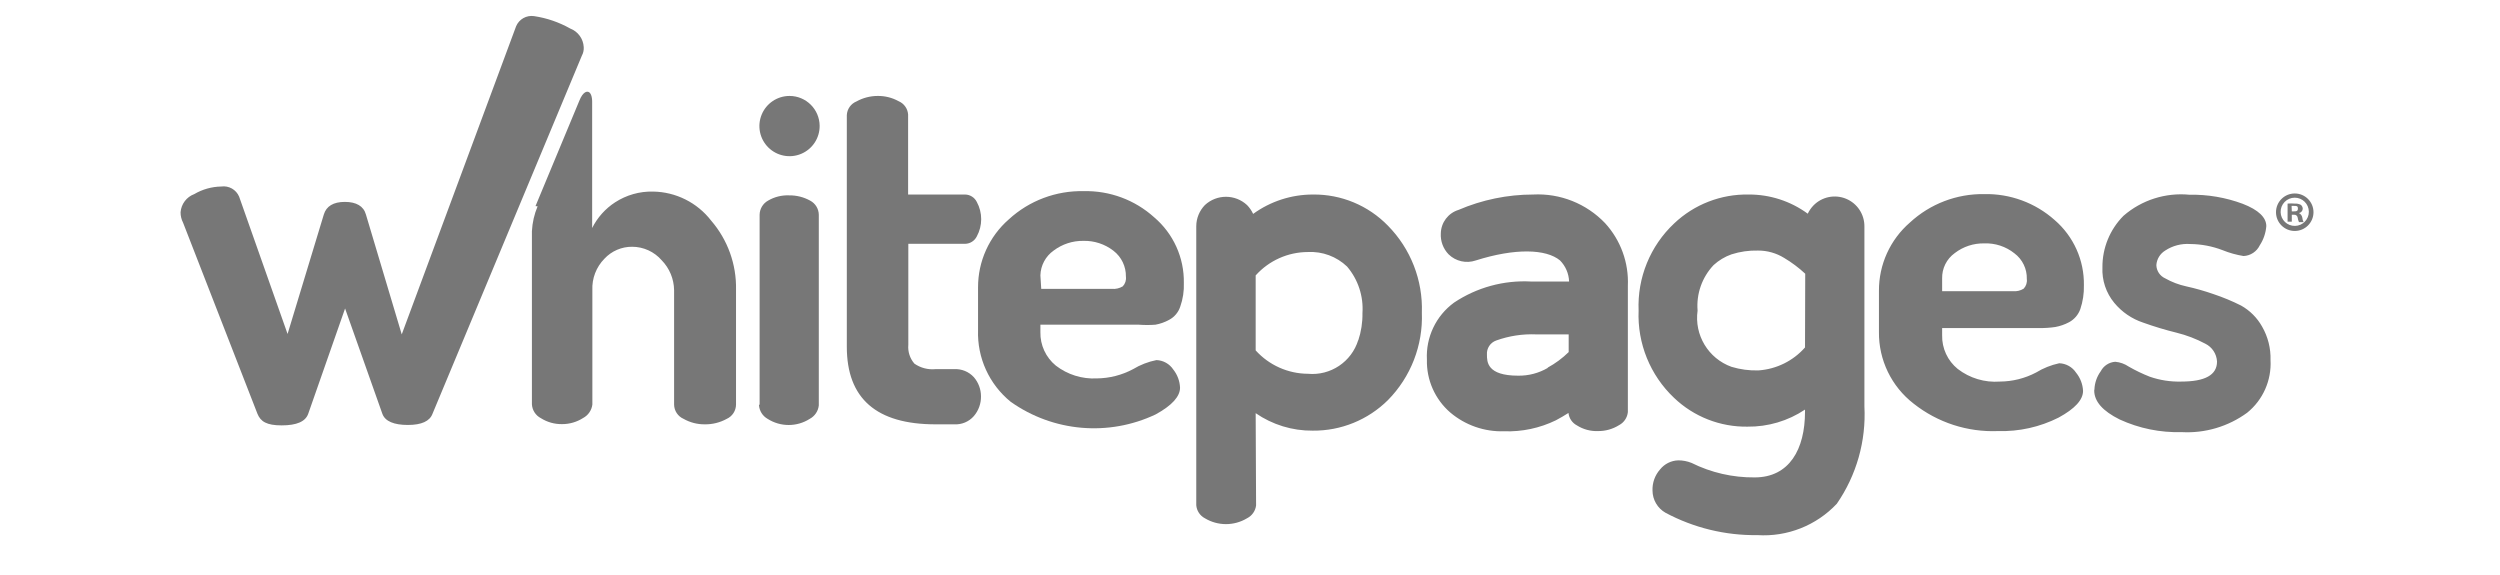
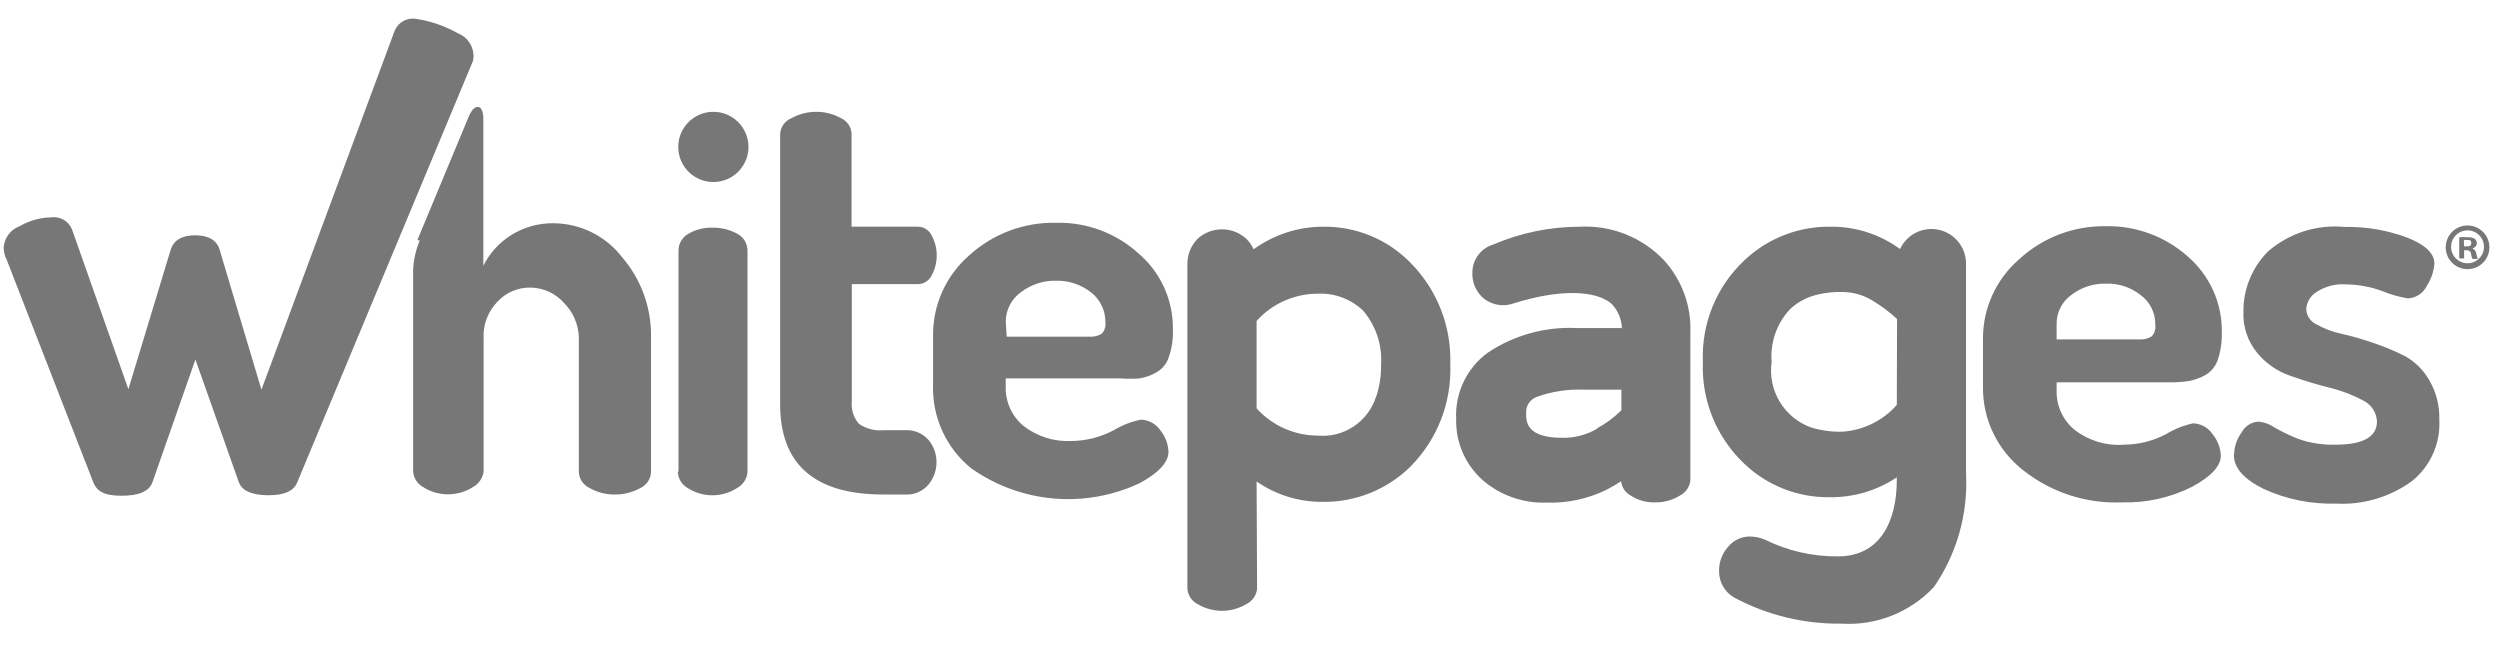
- <svg xmlns="http://www.w3.org/2000/svg" height="575" viewBox="13.22 6.925 101.842 27.298" width="2500">
+ <svg xmlns="http://www.w3.org/2000/svg" viewBox="13.22 6.925 101.842 27.298">
  <g fill="#777">
    <path d="m94 22.68v-1.95a4.26 4.26 0 0 1 1.47-3.24 5.08 5.08 0 0 1 3.53-1.35 4.87 4.87 0 0 1 3.34 1.23 4 4 0 0 1 1.39 3.1 3.28 3.28 0 0 1 -.17 1.13 1.14 1.14 0 0 1 -.53.62 2.25 2.25 0 0 1 -.66.23 5 5 0 0 1 -.78.05h-4.59v.34a2 2 0 0 0 .74 1.6 2.92 2.92 0 0 0 2 .6 3.74 3.74 0 0 0 1.72-.43 3.55 3.55 0 0 1 1.1-.44 1 1 0 0 1 .8.45 1.48 1.48 0 0 1 .33.86c0 .43-.39.85-1.16 1.27a6 6 0 0 1 -2.88.64 6.06 6.06 0 0 1 -4-1.3 4.24 4.24 0 0 1 -1.65-3.41zm3-1.93h3.36a.83.83 0 0 0 .51-.12.56.56 0 0 0 .15-.46 1.47 1.47 0 0 0 -.59-1.22 2.16 2.16 0 0 0 -1.43-.47 2.22 2.22 0 0 0 -1.4.46 1.44 1.44 0 0 0 -.6 1.21zm7.23 4.66a1.57 1.57 0 0 1 .3-.86.84.84 0 0 1 .69-.45 1.35 1.35 0 0 1 .64.23 7.47 7.47 0 0 0 1 .48 4.2 4.2 0 0 0 1.49.23c1.13 0 1.7-.31 1.7-.95a1 1 0 0 0 -.56-.85 5.94 5.94 0 0 0 -1.36-.52 16 16 0 0 1 -1.59-.48 3 3 0 0 1 -1.37-.94 2.46 2.46 0 0 1 -.56-1.68 3.43 3.43 0 0 1 1-2.45 4.16 4.16 0 0 1 3.13-1 6.88 6.88 0 0 1 2.53.43c.75.29 1.12.65 1.12 1.06a1.93 1.93 0 0 1 -.31.91.9.9 0 0 1 -.77.51 4.61 4.61 0 0 1 -1-.28 4.39 4.39 0 0 0 -1.53-.29 1.92 1.92 0 0 0 -1.19.31.88.88 0 0 0 -.42.69.71.71 0 0 0 .42.63 3.56 3.56 0 0 0 1 .38 11.38 11.38 0 0 1 1.3.37 9.88 9.88 0 0 1 1.3.54 2.6 2.6 0 0 1 1 1 3 3 0 0 1 .4 1.59 3 3 0 0 1 -1.11 2.5 4.82 4.82 0 0 1 -3.11.92 6.59 6.59 0 0 1 -2.94-.6c-.81-.4-1.21-.86-1.21-1.38zm-39.82 1.13a4.69 4.69 0 0 0 2.71.83 5 5 0 0 0 3.57-1.45 5.61 5.61 0 0 0 1.61-4.15 5.61 5.61 0 0 0 -1.61-4.13 4.88 4.88 0 0 0 -3.56-1.48 4.82 4.82 0 0 0 -2.84.92 1.5 1.5 0 0 0 -.29-.42 1.47 1.47 0 0 0 -2 0 1.45 1.45 0 0 0 -.41 1v13.25a.77.77 0 0 0 .41.62 1.94 1.94 0 0 0 2 0 .79.79 0 0 0 .43-.61zm4.87-3.47a2.28 2.28 0 0 1 -2.39 1.6 3.37 3.37 0 0 1 -2.48-1.11v-3.56a3.34 3.34 0 0 1 2.48-1.11 2.5 2.5 0 0 1 1.86.69 3.09 3.09 0 0 1 .73 2.21 3.9 3.9 0 0 1 -.2 1.3zm11.72-5.55a4.41 4.41 0 0 0 -3.42-1.36 9 9 0 0 0 -3.54.73 1.19 1.19 0 0 0 -.84 1.11 1.32 1.32 0 0 0 .37 1 1.26 1.26 0 0 0 1.29.29c1.86-.59 3.34-.55 4 0a1.5 1.5 0 0 1 .43 1h-1.81a6 6 0 0 0 -3.65 1 3.15 3.15 0 0 0 -1.29 2.71 3.21 3.21 0 0 0 1.11 2.51 3.77 3.77 0 0 0 2.55.89 5.21 5.21 0 0 0 2.46-.52c.21-.11.41-.23.6-.35a.76.76 0 0 0 .4.59 1.74 1.74 0 0 0 1 .27 1.85 1.85 0 0 0 1-.28.79.79 0 0 0 .42-.62v-6a4.14 4.14 0 0 0 -1.08-2.97zm-2.72 6.87a2.71 2.71 0 0 1 -1.41.37c-1.48 0-1.48-.66-1.48-1a.66.66 0 0 1 .44-.67 5 5 0 0 1 1.9-.29h1.54v.84a4.49 4.49 0 0 1 -1 .74zm12.61-7.71a1.51 1.51 0 0 0 -.27.39 4.7 4.7 0 0 0 -2.81-.91 5 5 0 0 0 -3.53 1.37 5.37 5.37 0 0 0 -1.69 4.14 5.4 5.4 0 0 0 1.68 4.14 4.94 4.94 0 0 0 3.49 1.37 4.81 4.81 0 0 0 2.73-.81v.1c0 1.78-.74 3.12-2.39 3.12a6.59 6.59 0 0 1 -3-.69 1.68 1.68 0 0 0 -.63-.12 1.15 1.15 0 0 0 -.86.43 1.43 1.43 0 0 0 -.36 1 1.22 1.22 0 0 0 .62 1.06 9 9 0 0 0 4.36 1.06 4.76 4.76 0 0 0 3.77-1.49 7.45 7.45 0 0 0 1.31-4.62v-8.54a1.41 1.41 0 0 0 -2.42-1zm-.4 6.74a3.24 3.24 0 0 1 -2.21 1.09 4 4 0 0 1 -1.28-.17 2.47 2.47 0 0 1 -1.61-2.67 2.81 2.81 0 0 1 .76-2.16 2.47 2.47 0 0 1 .85-.51 3.82 3.82 0 0 1 1.26-.18 2.35 2.35 0 0 1 1.24.35 5.85 5.85 0 0 1 1 .75zm-77.12-6.42a1 1 0 0 1 .65-.86 2.62 2.62 0 0 1 1.28-.36.8.8 0 0 1 .85.48l2.3 6.52 1.72-5.67c.12-.4.46-.6 1-.6s.89.2 1 .6l1.7 5.69 5.43-14.63a.8.8 0 0 1 .85-.48 5 5 0 0 1 1.72.59 1 1 0 0 1 .64.88.75.75 0 0 1 -.09.41l-7.09 17c-.13.35-.52.53-1.17.53s-1.08-.17-1.21-.53l-1.77-5-1.75 5c-.13.37-.55.55-1.26.55s-1-.18-1.15-.55l-3.53-9.07a1.06 1.06 0 0 1 -.12-.5zm16.85-.29 2.08-5c.18-.46.38-.43.38-.43.24 0 .23.47.23.47v6a3.12 3.12 0 0 1 1.09-1.22 3.17 3.17 0 0 1 1.8-.51 3.55 3.55 0 0 1 2.76 1.38 4.86 4.86 0 0 1 1.18 3.28v5.45a.75.75 0 0 1 -.44.68 2.1 2.1 0 0 1 -1.05.26 2 2 0 0 1 -1-.26.75.75 0 0 1 -.45-.68v-5.43a2.07 2.07 0 0 0 -.59-1.42 1.86 1.86 0 0 0 -1.4-.64 1.78 1.78 0 0 0 -1.32.57 2 2 0 0 0 -.57 1.49v5.43a.84.84 0 0 1 -.44.64 1.84 1.84 0 0 1 -1 .29 1.82 1.82 0 0 1 -1-.28.79.79 0 0 1 -.43-.66v-8.22a3.49 3.49 0 0 1 .27-1.18zm10.64 9.41v-9a.78.78 0 0 1 .4-.67 1.82 1.82 0 0 1 1-.25 2 2 0 0 1 1 .25.77.77 0 0 1 .41.67v9.05a.82.82 0 0 1 -.43.64 1.86 1.86 0 0 1 -2 0 .81.81 0 0 1 -.41-.65zm4.14-2.73v-11a.74.74 0 0 1 .46-.65 2.08 2.08 0 0 1 1-.26 2 2 0 0 1 1 .25.74.74 0 0 1 .45.63v3.8h2.71a.63.63 0 0 1 .55.35 1.71 1.71 0 0 1 0 1.64.63.63 0 0 1 -.55.35h-2.7v4.79a1.2 1.2 0 0 0 .29.9 1.5 1.5 0 0 0 1 .26h.89a1.18 1.18 0 0 1 .93.38 1.39 1.39 0 0 1 .34.91 1.41 1.41 0 0 1 -.34.94 1.15 1.15 0 0 1 -.93.39h-.89q-4.21 0-4.21-3.68z" />
    <path d="m51.23 22.57v-2a4.27 4.27 0 0 1 1.46-3.23 5.09 5.09 0 0 1 3.56-1.34 4.82 4.82 0 0 1 3.34 1.24 4 4 0 0 1 1.41 3.12 3 3 0 0 1 -.17 1.12 1.09 1.09 0 0 1 -.53.63 2.1 2.1 0 0 1 -.65.23 5.1 5.1 0 0 1 -.78 0h-4.68v.35a2 2 0 0 0 .73 1.59 2.94 2.94 0 0 0 1.95.61 3.73 3.73 0 0 0 1.72-.44 3.44 3.44 0 0 1 1.11-.43 1 1 0 0 1 .8.45 1.48 1.48 0 0 1 .32.86c0 .42-.39.85-1.16 1.27a6.84 6.84 0 0 1 -6.88-.6 4.2 4.2 0 0 1 -1.55-3.4zm3-1.93h3.35a.87.87 0 0 0 .52-.12.56.56 0 0 0 .15-.46 1.52 1.52 0 0 0 -.59-1.23 2.24 2.24 0 0 0 -1.43-.47 2.29 2.29 0 0 0 -1.41.46 1.49 1.49 0 0 0 -.63 1.18zm-10.52-7.74a1.43 1.43 0 1 1 -1.43-1.42 1.43 1.43 0 0 1 1.43 1.42zm70.92 4.1a.89.89 0 0 1 -1.78 0 .89.89 0 0 1 1.78 0zm-1.56 0a.67.67 0 1 0 .67-.69.67.67 0 0 0 -.67.69zm.53.45h-.2v-.86a1.84 1.84 0 0 1 .33 0 .58.58 0 0 1 .3.06.25.25 0 0 1 .09.19.22.22 0 0 1 -.18.2.3.3 0 0 1 .16.22.52.52 0 0 0 .06.21h-.22a.79.79 0 0 1 -.06-.21.16.16 0 0 0 -.18-.14h-.1zm0-.49h.09c.11 0 .2 0 .2-.13s-.06-.13-.18-.13h-.12z" />
  </g>
</svg>
